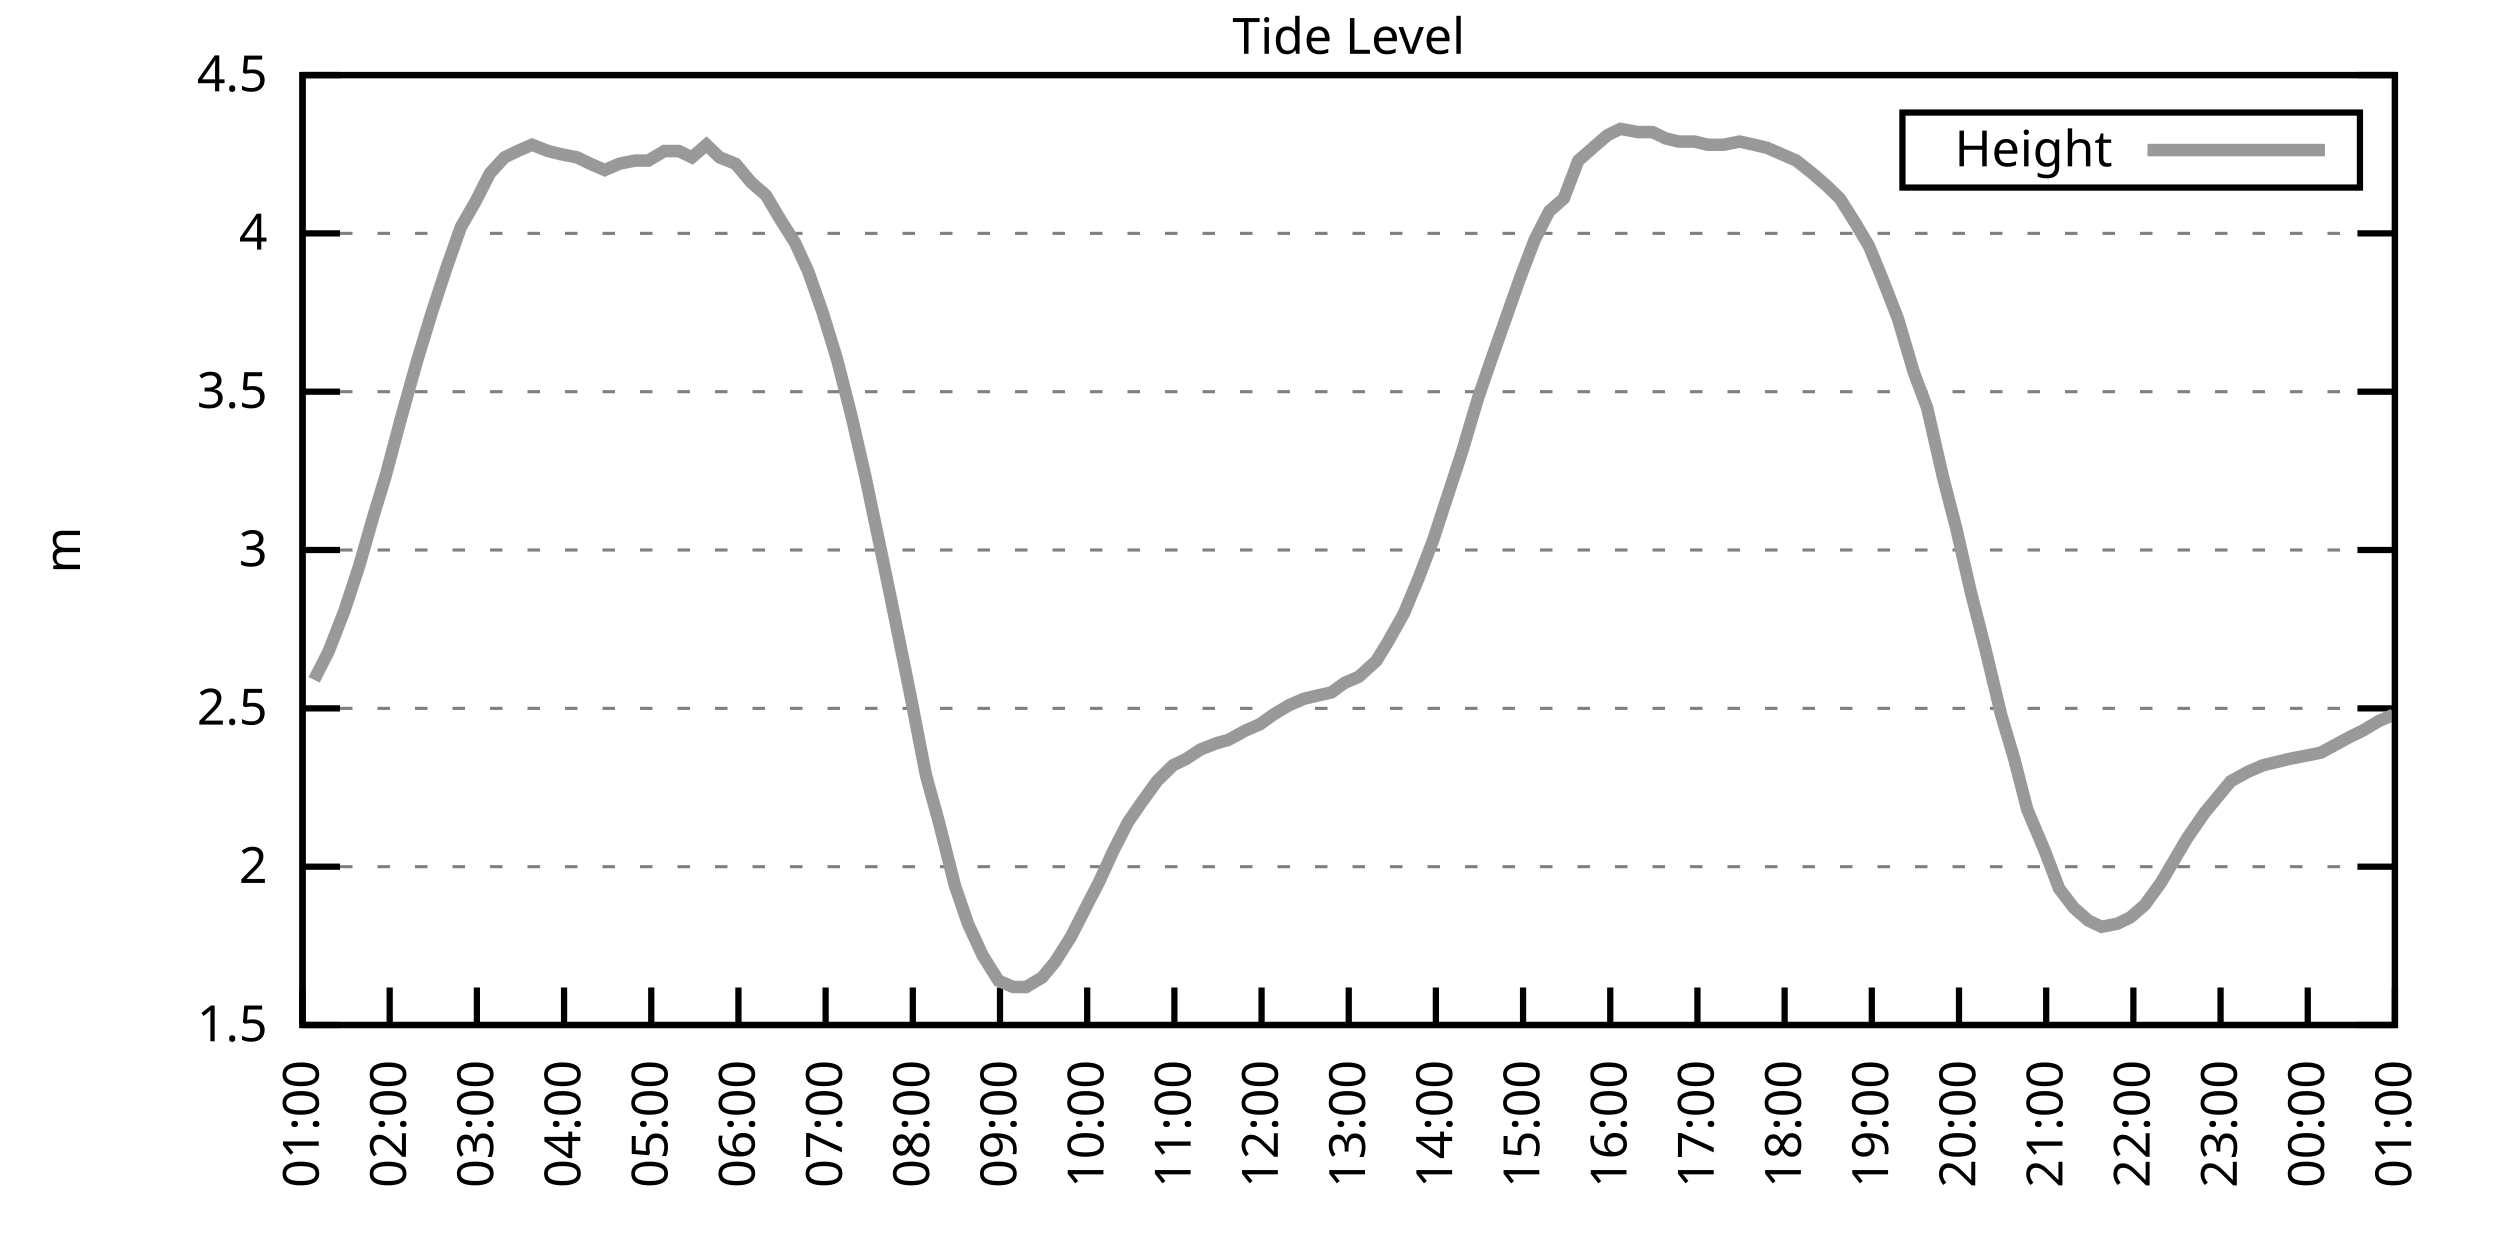
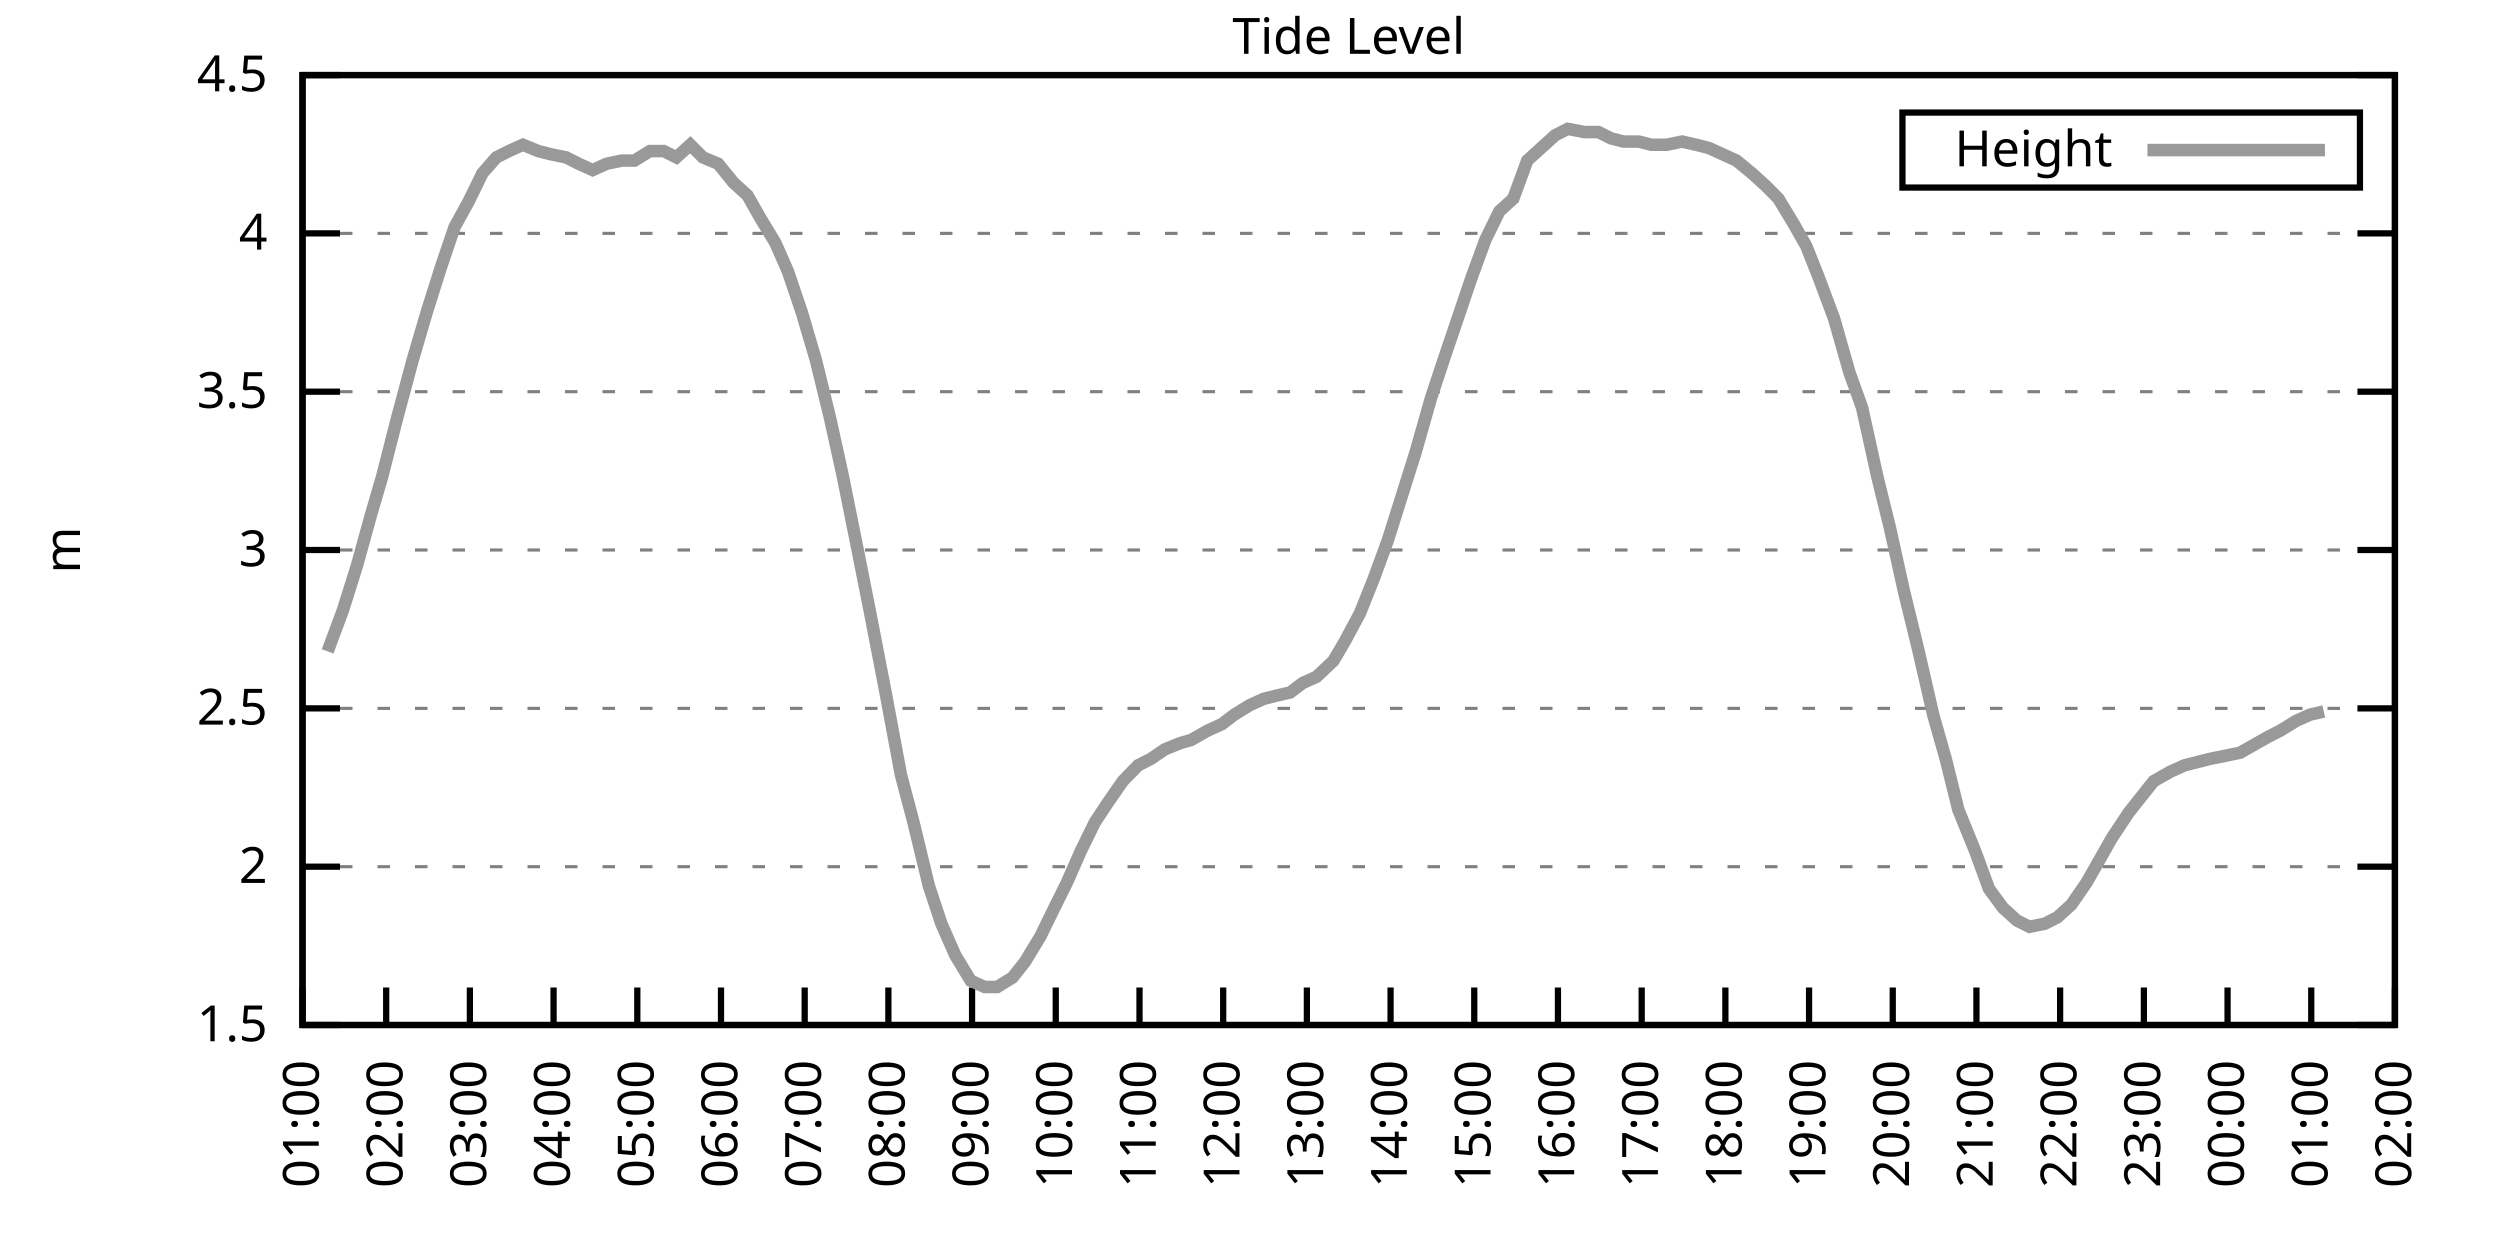
<svg xmlns="http://www.w3.org/2000/svg" xmlns:xlink="http://www.w3.org/1999/xlink" width="400" height="200" viewBox="0 0 400 200">
  <g id="gnuplot_canvas">
    <rect x="0" y="0" width="400" height="200" fill="none" />
    <defs>
      <circle id="gpDot" r="0.5" stroke-width="0.5" stroke="currentColor" />
      <path id="gpPt0" stroke-width="0.333" stroke="currentColor" d="M-1,0 h2 M0,-1 v2" />
      <path id="gpPt1" stroke-width="0.333" stroke="currentColor" d="M-1,-1 L1,1 M1,-1 L-1,1" />
      <path id="gpPt2" stroke-width="0.333" stroke="currentColor" d="M-1,0 L1,0 M0,-1 L0,1 M-1,-1 L1,1 M-1,1 L1,-1" />
      <rect id="gpPt3" stroke-width="0.333" stroke="currentColor" x="-1" y="-1" width="2" height="2" />
      <rect id="gpPt4" stroke-width="0.333" stroke="currentColor" fill="currentColor" x="-1" y="-1" width="2" height="2" />
      <circle id="gpPt5" stroke-width="0.333" stroke="currentColor" cx="0" cy="0" r="1" />
      <use xlink:href="#gpPt5" id="gpPt6" fill="currentColor" stroke="none" />
      <path id="gpPt7" stroke-width="0.333" stroke="currentColor" d="M0,-1.33 L-1.33,0.67 L1.33,0.67 z" />
      <use xlink:href="#gpPt7" id="gpPt8" fill="currentColor" stroke="none" />
      <use xlink:href="#gpPt7" id="gpPt9" stroke="currentColor" transform="rotate(180)" />
      <use xlink:href="#gpPt9" id="gpPt10" fill="currentColor" stroke="none" />
      <use xlink:href="#gpPt3" id="gpPt11" stroke="currentColor" transform="rotate(45)" />
      <use xlink:href="#gpPt11" id="gpPt12" fill="currentColor" stroke="none" />
      <path id="gpPt13" stroke-width="0.333" stroke="currentColor" d="M0,1.330 L1.265,0.411 L0.782,-1.067 L-0.782,-1.076 L-1.265,0.411 z" />
      <use xlink:href="#gpPt13" id="gpPt14" fill="currentColor" stroke="none" />
      <filter id="textbox" filterUnits="objectBoundingBox" x="0" y="0" height="1" width="1">
        <feFlood flood-color="white" flood-opacity="1" result="bgnd" />
        <feComposite in="SourceGraphic" in2="bgnd" operator="atop" />
      </filter>
      <filter id="greybox" filterUnits="objectBoundingBox" x="0" y="0" height="1" width="1">
        <feFlood flood-color="lightgrey" flood-opacity="1" result="grey" />
        <feComposite in="SourceGraphic" in2="grey" operator="atop" />
      </filter>
    </defs>
    <g fill="none" color="white" stroke="currentColor" stroke-width="1.00" stroke-linecap="butt" stroke-linejoin="miter">
</g>
    <g fill="none" color="black" stroke="currentColor" stroke-width="1.00" stroke-linecap="butt" stroke-linejoin="miter">
      <g stroke="none" shape-rendering="crispEdges">
        <polygon fill="rgb(255, 255, 255)" points="48.40,164.00 383.18,164.00 383.18,12.02 48.40,12.02 " />
      </g>
    </g>
    <g fill="none" color="black" stroke="currentColor" stroke-width="1.00" stroke-linecap="butt" stroke-linejoin="miter">
</g>
    <g fill="none" color="black" stroke="black" stroke-width="0.50" stroke-linecap="butt" stroke-linejoin="miter">
</g>
    <g fill="none" color="gray" stroke="currentColor" stroke-width="0.50" stroke-linecap="butt" stroke-linejoin="miter">
      <path stroke="gray" stroke-dasharray="2,4" class="gridline" d="M48.40,164.00 L383.19,164.00  " />
    </g>
    <g fill="none" color="gray" stroke="gray" stroke-width="1.00" stroke-linecap="butt" stroke-linejoin="miter">
</g>
    <g fill="none" color="black" stroke="currentColor" stroke-width="1.00" stroke-linecap="butt" stroke-linejoin="miter">
      <path stroke="black" d="M48.40,164.00 L54.40,164.00 M383.19,164.00 L377.19,164.00  " />
      <g transform="translate(42.80,166.60)" stroke="none" fill="black" font-family="Sans" font-size="8.00" text-anchor="end">
        <text>
          <tspan font-family="Sans"> 1.5</tspan>
        </text>
      </g>
    </g>
    <g fill="none" color="black" stroke="currentColor" stroke-width="1.00" stroke-linecap="butt" stroke-linejoin="miter">
</g>
    <g fill="none" color="black" stroke="black" stroke-width="0.50" stroke-linecap="butt" stroke-linejoin="miter">
</g>
    <g fill="none" color="gray" stroke="currentColor" stroke-width="0.50" stroke-linecap="butt" stroke-linejoin="miter">
      <path stroke="gray" stroke-dasharray="2,4" class="gridline" d="M48.40,138.67 L383.19,138.67  " />
    </g>
    <g fill="none" color="gray" stroke="gray" stroke-width="1.00" stroke-linecap="butt" stroke-linejoin="miter">
</g>
    <g fill="none" color="black" stroke="currentColor" stroke-width="1.00" stroke-linecap="butt" stroke-linejoin="miter">
      <path stroke="black" d="M48.40,138.67 L54.40,138.67 M383.19,138.67 L377.19,138.67  " />
      <g transform="translate(42.80,141.27)" stroke="none" fill="black" font-family="Sans" font-size="8.00" text-anchor="end">
        <text>
          <tspan font-family="Sans"> 2</tspan>
        </text>
      </g>
    </g>
    <g fill="none" color="black" stroke="currentColor" stroke-width="1.00" stroke-linecap="butt" stroke-linejoin="miter">
</g>
    <g fill="none" color="black" stroke="black" stroke-width="0.50" stroke-linecap="butt" stroke-linejoin="miter">
</g>
    <g fill="none" color="gray" stroke="currentColor" stroke-width="0.50" stroke-linecap="butt" stroke-linejoin="miter">
      <path stroke="gray" stroke-dasharray="2,4" class="gridline" d="M48.40,113.34 L383.19,113.34  " />
    </g>
    <g fill="none" color="gray" stroke="gray" stroke-width="1.00" stroke-linecap="butt" stroke-linejoin="miter">
</g>
    <g fill="none" color="black" stroke="currentColor" stroke-width="1.00" stroke-linecap="butt" stroke-linejoin="miter">
      <path stroke="black" d="M48.40,113.34 L54.40,113.34 M383.19,113.34 L377.19,113.34  " />
      <g transform="translate(42.80,115.94)" stroke="none" fill="black" font-family="Sans" font-size="8.00" text-anchor="end">
        <text>
          <tspan font-family="Sans"> 2.5</tspan>
        </text>
      </g>
    </g>
    <g fill="none" color="black" stroke="currentColor" stroke-width="1.00" stroke-linecap="butt" stroke-linejoin="miter">
</g>
    <g fill="none" color="black" stroke="black" stroke-width="0.50" stroke-linecap="butt" stroke-linejoin="miter">
</g>
    <g fill="none" color="gray" stroke="currentColor" stroke-width="0.50" stroke-linecap="butt" stroke-linejoin="miter">
      <path stroke="gray" stroke-dasharray="2,4" class="gridline" d="M48.40,88.00 L383.19,88.00  " />
    </g>
    <g fill="none" color="gray" stroke="gray" stroke-width="1.00" stroke-linecap="butt" stroke-linejoin="miter">
</g>
    <g fill="none" color="black" stroke="currentColor" stroke-width="1.00" stroke-linecap="butt" stroke-linejoin="miter">
      <path stroke="black" d="M48.40,88.00 L54.40,88.00 M383.19,88.00 L377.19,88.00  " />
      <g transform="translate(42.80,90.60)" stroke="none" fill="black" font-family="Sans" font-size="8.00" text-anchor="end">
        <text>
          <tspan font-family="Sans"> 3</tspan>
        </text>
      </g>
    </g>
    <g fill="none" color="black" stroke="currentColor" stroke-width="1.00" stroke-linecap="butt" stroke-linejoin="miter">
</g>
    <g fill="none" color="black" stroke="black" stroke-width="0.50" stroke-linecap="butt" stroke-linejoin="miter">
</g>
    <g fill="none" color="gray" stroke="currentColor" stroke-width="0.50" stroke-linecap="butt" stroke-linejoin="miter">
      <path stroke="gray" stroke-dasharray="2,4" class="gridline" d="M48.40,62.67 L383.19,62.67  " />
    </g>
    <g fill="none" color="gray" stroke="gray" stroke-width="1.00" stroke-linecap="butt" stroke-linejoin="miter">
</g>
    <g fill="none" color="black" stroke="currentColor" stroke-width="1.00" stroke-linecap="butt" stroke-linejoin="miter">
      <path stroke="black" d="M48.40,62.67 L54.40,62.67 M383.19,62.67 L377.19,62.67  " />
      <g transform="translate(42.80,65.27)" stroke="none" fill="black" font-family="Sans" font-size="8.00" text-anchor="end">
        <text>
          <tspan font-family="Sans"> 3.5</tspan>
        </text>
      </g>
    </g>
    <g fill="none" color="black" stroke="currentColor" stroke-width="1.00" stroke-linecap="butt" stroke-linejoin="miter">
</g>
    <g fill="none" color="black" stroke="black" stroke-width="0.50" stroke-linecap="butt" stroke-linejoin="miter">
</g>
    <g fill="none" color="gray" stroke="currentColor" stroke-width="0.50" stroke-linecap="butt" stroke-linejoin="miter">
      <path stroke="gray" stroke-dasharray="2,4" class="gridline" d="M48.40,37.34 L383.19,37.34  " />
    </g>
    <g fill="none" color="gray" stroke="gray" stroke-width="1.00" stroke-linecap="butt" stroke-linejoin="miter">
</g>
    <g fill="none" color="black" stroke="currentColor" stroke-width="1.00" stroke-linecap="butt" stroke-linejoin="miter">
      <path stroke="black" d="M48.40,37.34 L54.40,37.34 M383.19,37.34 L377.19,37.34  " />
      <g transform="translate(42.80,39.94)" stroke="none" fill="black" font-family="Sans" font-size="8.00" text-anchor="end">
        <text>
          <tspan font-family="Sans"> 4</tspan>
        </text>
      </g>
    </g>
    <g fill="none" color="black" stroke="currentColor" stroke-width="1.00" stroke-linecap="butt" stroke-linejoin="miter">
</g>
    <g fill="none" color="black" stroke="black" stroke-width="0.50" stroke-linecap="butt" stroke-linejoin="miter">
</g>
    <g fill="none" color="gray" stroke="currentColor" stroke-width="0.50" stroke-linecap="butt" stroke-linejoin="miter">
      <path stroke="gray" stroke-dasharray="2,4" class="gridline" d="M48.40,12.01 L383.19,12.01  " />
    </g>
    <g fill="none" color="gray" stroke="gray" stroke-width="1.00" stroke-linecap="butt" stroke-linejoin="miter">
</g>
    <g fill="none" color="black" stroke="currentColor" stroke-width="1.00" stroke-linecap="butt" stroke-linejoin="miter">
      <path stroke="black" d="M48.40,12.01 L54.40,12.01 M383.19,12.01 L377.19,12.01  " />
      <g transform="translate(42.80,14.61)" stroke="none" fill="black" font-family="Sans" font-size="8.00" text-anchor="end">
        <text>
          <tspan font-family="Sans"> 4.5</tspan>
        </text>
      </g>
    </g>
    <g fill="none" color="black" stroke="currentColor" stroke-width="1.00" stroke-linecap="butt" stroke-linejoin="miter">
      <path stroke="black" d="M48.40,164.00 L48.40,158.00  " />
      <g transform="translate(51.00,169.60) rotate(270.00)" stroke="none" fill="black" font-family="Sans" font-size="8.00" text-anchor="end">
        <text>
          <tspan font-family="Sans">01:00</tspan>
        </text>
      </g>
    </g>
    <g fill="none" color="black" stroke="currentColor" stroke-width="1.00" stroke-linecap="butt" stroke-linejoin="miter">
-       <path stroke="black" d="M62.35,164.00 L62.35,158.00  " />
-       <g transform="translate(64.95,169.60) rotate(270.00)" stroke="none" fill="black" font-family="Sans" font-size="8.00" text-anchor="end">
+       <path stroke="black" d="M61.79,164.00 L61.79,158.00  " />
+       <g transform="translate(64.39,169.60) rotate(270.00)" stroke="none" fill="black" font-family="Sans" font-size="8.00" text-anchor="end">
        <text>
          <tspan font-family="Sans">02:00</tspan>
        </text>
      </g>
    </g>
    <g fill="none" color="black" stroke="currentColor" stroke-width="1.00" stroke-linecap="butt" stroke-linejoin="miter">
-       <path stroke="black" d="M76.30,164.00 L76.30,158.00  " />
-       <g transform="translate(78.90,169.60) rotate(270.00)" stroke="none" fill="black" font-family="Sans" font-size="8.00" text-anchor="end">
+       <path stroke="black" d="M75.18,164.00 L75.18,158.00  " />
+       <g transform="translate(77.78,169.60) rotate(270.00)" stroke="none" fill="black" font-family="Sans" font-size="8.00" text-anchor="end">
        <text>
          <tspan font-family="Sans">03:00</tspan>
        </text>
      </g>
    </g>
    <g fill="none" color="black" stroke="currentColor" stroke-width="1.00" stroke-linecap="butt" stroke-linejoin="miter">
-       <path stroke="black" d="M90.25,164.00 L90.25,158.00  " />
-       <g transform="translate(92.85,169.60) rotate(270.00)" stroke="none" fill="black" font-family="Sans" font-size="8.00" text-anchor="end">
+       <path stroke="black" d="M88.57,164.00 L88.57,158.00  " />
+       <g transform="translate(91.17,169.60) rotate(270.00)" stroke="none" fill="black" font-family="Sans" font-size="8.00" text-anchor="end">
        <text>
          <tspan font-family="Sans">04:00</tspan>
        </text>
      </g>
    </g>
    <g fill="none" color="black" stroke="currentColor" stroke-width="1.00" stroke-linecap="butt" stroke-linejoin="miter">
-       <path stroke="black" d="M104.20,164.00 L104.20,158.00  " />
-       <g transform="translate(106.80,169.60) rotate(270.00)" stroke="none" fill="black" font-family="Sans" font-size="8.00" text-anchor="end">
+       <path stroke="black" d="M101.97,164.00 L101.97,158.00  " />
+       <g transform="translate(104.57,169.60) rotate(270.00)" stroke="none" fill="black" font-family="Sans" font-size="8.00" text-anchor="end">
        <text>
          <tspan font-family="Sans">05:00</tspan>
        </text>
      </g>
    </g>
    <g fill="none" color="black" stroke="currentColor" stroke-width="1.00" stroke-linecap="butt" stroke-linejoin="miter">
-       <path stroke="black" d="M118.15,164.00 L118.15,158.00  " />
-       <g transform="translate(120.75,169.60) rotate(270.00)" stroke="none" fill="black" font-family="Sans" font-size="8.00" text-anchor="end">
+       <path stroke="black" d="M115.36,164.00 L115.36,158.00  " />
+       <g transform="translate(117.96,169.60) rotate(270.00)" stroke="none" fill="black" font-family="Sans" font-size="8.00" text-anchor="end">
        <text>
          <tspan font-family="Sans">06:00</tspan>
        </text>
      </g>
    </g>
    <g fill="none" color="black" stroke="currentColor" stroke-width="1.00" stroke-linecap="butt" stroke-linejoin="miter">
-       <path stroke="black" d="M132.10,164.00 L132.10,158.00  " />
-       <g transform="translate(134.70,169.60) rotate(270.00)" stroke="none" fill="black" font-family="Sans" font-size="8.00" text-anchor="end">
+       <path stroke="black" d="M128.75,164.00 L128.75,158.00  " />
+       <g transform="translate(131.35,169.60) rotate(270.00)" stroke="none" fill="black" font-family="Sans" font-size="8.00" text-anchor="end">
        <text>
          <tspan font-family="Sans">07:00</tspan>
        </text>
      </g>
    </g>
    <g fill="none" color="black" stroke="currentColor" stroke-width="1.00" stroke-linecap="butt" stroke-linejoin="miter">
-       <path stroke="black" d="M146.05,164.00 L146.05,158.00  " />
-       <g transform="translate(148.65,169.60) rotate(270.00)" stroke="none" fill="black" font-family="Sans" font-size="8.00" text-anchor="end">
+       <path stroke="black" d="M142.14,164.00 L142.14,158.00  " />
+       <g transform="translate(144.74,169.60) rotate(270.00)" stroke="none" fill="black" font-family="Sans" font-size="8.00" text-anchor="end">
        <text>
          <tspan font-family="Sans">08:00</tspan>
        </text>
      </g>
    </g>
    <g fill="none" color="black" stroke="currentColor" stroke-width="1.00" stroke-linecap="butt" stroke-linejoin="miter">
-       <path stroke="black" d="M160.00,164.00 L160.00,158.00  " />
-       <g transform="translate(162.60,169.60) rotate(270.00)" stroke="none" fill="black" font-family="Sans" font-size="8.00" text-anchor="end">
+       <path stroke="black" d="M155.53,164.00 L155.53,158.00  " />
+       <g transform="translate(158.13,169.60) rotate(270.00)" stroke="none" fill="black" font-family="Sans" font-size="8.00" text-anchor="end">
        <text>
          <tspan font-family="Sans">09:00</tspan>
        </text>
      </g>
    </g>
    <g fill="none" color="black" stroke="currentColor" stroke-width="1.00" stroke-linecap="butt" stroke-linejoin="miter">
-       <path stroke="black" d="M173.95,164.00 L173.95,158.00  " />
-       <g transform="translate(176.55,169.60) rotate(270.00)" stroke="none" fill="black" font-family="Sans" font-size="8.00" text-anchor="end">
+       <path stroke="black" d="M168.92,164.00 L168.92,158.00  " />
+       <g transform="translate(171.52,169.60) rotate(270.00)" stroke="none" fill="black" font-family="Sans" font-size="8.00" text-anchor="end">
        <text>
          <tspan font-family="Sans">10:00</tspan>
        </text>
      </g>
    </g>
    <g fill="none" color="black" stroke="currentColor" stroke-width="1.00" stroke-linecap="butt" stroke-linejoin="miter">
-       <path stroke="black" d="M187.90,164.00 L187.90,158.00  " />
-       <g transform="translate(190.50,169.60) rotate(270.00)" stroke="none" fill="black" font-family="Sans" font-size="8.00" text-anchor="end">
+       <path stroke="black" d="M182.32,164.00 L182.32,158.00  " />
+       <g transform="translate(184.92,169.60) rotate(270.00)" stroke="none" fill="black" font-family="Sans" font-size="8.00" text-anchor="end">
        <text>
          <tspan font-family="Sans">11:00</tspan>
        </text>
      </g>
    </g>
    <g fill="none" color="black" stroke="currentColor" stroke-width="1.00" stroke-linecap="butt" stroke-linejoin="miter">
-       <path stroke="black" d="M201.85,164.00 L201.85,158.00  " />
-       <g transform="translate(204.45,169.60) rotate(270.00)" stroke="none" fill="black" font-family="Sans" font-size="8.00" text-anchor="end">
+       <path stroke="black" d="M195.71,164.00 L195.71,158.00  " />
+       <g transform="translate(198.31,169.60) rotate(270.00)" stroke="none" fill="black" font-family="Sans" font-size="8.00" text-anchor="end">
        <text>
          <tspan font-family="Sans">12:00</tspan>
        </text>
      </g>
    </g>
    <g fill="none" color="black" stroke="currentColor" stroke-width="1.00" stroke-linecap="butt" stroke-linejoin="miter">
-       <path stroke="black" d="M215.80,164.00 L215.80,158.00  " />
-       <g transform="translate(218.40,169.60) rotate(270.00)" stroke="none" fill="black" font-family="Sans" font-size="8.00" text-anchor="end">
+       <path stroke="black" d="M209.10,164.00 L209.10,158.00  " />
+       <g transform="translate(211.70,169.60) rotate(270.00)" stroke="none" fill="black" font-family="Sans" font-size="8.00" text-anchor="end">
        <text>
          <tspan font-family="Sans">13:00</tspan>
        </text>
      </g>
    </g>
    <g fill="none" color="black" stroke="currentColor" stroke-width="1.00" stroke-linecap="butt" stroke-linejoin="miter">
-       <path stroke="black" d="M229.74,164.00 L229.74,158.00  " />
-       <g transform="translate(232.34,169.60) rotate(270.00)" stroke="none" fill="black" font-family="Sans" font-size="8.00" text-anchor="end">
+       <path stroke="black" d="M222.49,164.00 L222.49,158.00  " />
+       <g transform="translate(225.09,169.60) rotate(270.00)" stroke="none" fill="black" font-family="Sans" font-size="8.00" text-anchor="end">
        <text>
          <tspan font-family="Sans">14:00</tspan>
        </text>
      </g>
    </g>
    <g fill="none" color="black" stroke="currentColor" stroke-width="1.00" stroke-linecap="butt" stroke-linejoin="miter">
-       <path stroke="black" d="M243.69,164.00 L243.69,158.00  " />
-       <g transform="translate(246.29,169.60) rotate(270.00)" stroke="none" fill="black" font-family="Sans" font-size="8.00" text-anchor="end">
+       <path stroke="black" d="M235.88,164.00 L235.88,158.00  " />
+       <g transform="translate(238.48,169.60) rotate(270.00)" stroke="none" fill="black" font-family="Sans" font-size="8.00" text-anchor="end">
        <text>
          <tspan font-family="Sans">15:00</tspan>
        </text>
      </g>
    </g>
    <g fill="none" color="black" stroke="currentColor" stroke-width="1.00" stroke-linecap="butt" stroke-linejoin="miter">
-       <path stroke="black" d="M257.64,164.00 L257.64,158.00  " />
-       <g transform="translate(260.24,169.60) rotate(270.00)" stroke="none" fill="black" font-family="Sans" font-size="8.00" text-anchor="end">
+       <path stroke="black" d="M249.27,164.00 L249.27,158.00  " />
+       <g transform="translate(251.87,169.60) rotate(270.00)" stroke="none" fill="black" font-family="Sans" font-size="8.00" text-anchor="end">
        <text>
          <tspan font-family="Sans">16:00</tspan>
        </text>
      </g>
    </g>
    <g fill="none" color="black" stroke="currentColor" stroke-width="1.00" stroke-linecap="butt" stroke-linejoin="miter">
-       <path stroke="black" d="M271.59,164.00 L271.59,158.00  " />
-       <g transform="translate(274.19,169.60) rotate(270.00)" stroke="none" fill="black" font-family="Sans" font-size="8.00" text-anchor="end">
+       <path stroke="black" d="M262.67,164.00 L262.67,158.00  " />
+       <g transform="translate(265.27,169.60) rotate(270.00)" stroke="none" fill="black" font-family="Sans" font-size="8.00" text-anchor="end">
        <text>
          <tspan font-family="Sans">17:00</tspan>
        </text>
      </g>
    </g>
    <g fill="none" color="black" stroke="currentColor" stroke-width="1.00" stroke-linecap="butt" stroke-linejoin="miter">
-       <path stroke="black" d="M285.54,164.00 L285.54,158.00  " />
-       <g transform="translate(288.14,169.60) rotate(270.00)" stroke="none" fill="black" font-family="Sans" font-size="8.00" text-anchor="end">
+       <path stroke="black" d="M276.06,164.00 L276.06,158.00  " />
+       <g transform="translate(278.66,169.60) rotate(270.00)" stroke="none" fill="black" font-family="Sans" font-size="8.00" text-anchor="end">
        <text>
          <tspan font-family="Sans">18:00</tspan>
        </text>
      </g>
    </g>
    <g fill="none" color="black" stroke="currentColor" stroke-width="1.00" stroke-linecap="butt" stroke-linejoin="miter">
-       <path stroke="black" d="M299.49,164.00 L299.49,158.00  " />
-       <g transform="translate(302.09,169.60) rotate(270.00)" stroke="none" fill="black" font-family="Sans" font-size="8.00" text-anchor="end">
+       <path stroke="black" d="M289.45,164.00 L289.45,158.00  " />
+       <g transform="translate(292.05,169.60) rotate(270.00)" stroke="none" fill="black" font-family="Sans" font-size="8.00" text-anchor="end">
        <text>
          <tspan font-family="Sans">19:00</tspan>
        </text>
      </g>
    </g>
    <g fill="none" color="black" stroke="currentColor" stroke-width="1.00" stroke-linecap="butt" stroke-linejoin="miter">
-       <path stroke="black" d="M313.44,164.00 L313.44,158.00  " />
-       <g transform="translate(316.04,169.60) rotate(270.00)" stroke="none" fill="black" font-family="Sans" font-size="8.00" text-anchor="end">
+       <path stroke="black" d="M302.84,164.00 L302.84,158.00  " />
+       <g transform="translate(305.44,169.60) rotate(270.00)" stroke="none" fill="black" font-family="Sans" font-size="8.00" text-anchor="end">
        <text>
          <tspan font-family="Sans">20:00</tspan>
        </text>
      </g>
    </g>
    <g fill="none" color="black" stroke="currentColor" stroke-width="1.00" stroke-linecap="butt" stroke-linejoin="miter">
-       <path stroke="black" d="M327.39,164.00 L327.39,158.00  " />
-       <g transform="translate(329.99,169.60) rotate(270.00)" stroke="none" fill="black" font-family="Sans" font-size="8.00" text-anchor="end">
+       <path stroke="black" d="M316.23,164.00 L316.23,158.00  " />
+       <g transform="translate(318.83,169.60) rotate(270.00)" stroke="none" fill="black" font-family="Sans" font-size="8.00" text-anchor="end">
        <text>
          <tspan font-family="Sans">21:00</tspan>
        </text>
      </g>
    </g>
    <g fill="none" color="black" stroke="currentColor" stroke-width="1.00" stroke-linecap="butt" stroke-linejoin="miter">
-       <path stroke="black" d="M341.34,164.00 L341.34,158.00  " />
-       <g transform="translate(343.94,169.60) rotate(270.00)" stroke="none" fill="black" font-family="Sans" font-size="8.00" text-anchor="end">
+       <path stroke="black" d="M329.62,164.00 L329.62,158.00  " />
+       <g transform="translate(332.22,169.60) rotate(270.00)" stroke="none" fill="black" font-family="Sans" font-size="8.00" text-anchor="end">
        <text>
          <tspan font-family="Sans">22:00</tspan>
        </text>
      </g>
    </g>
    <g fill="none" color="black" stroke="currentColor" stroke-width="1.00" stroke-linecap="butt" stroke-linejoin="miter">
-       <path stroke="black" d="M355.29,164.00 L355.29,158.00  " />
-       <g transform="translate(357.89,169.60) rotate(270.00)" stroke="none" fill="black" font-family="Sans" font-size="8.00" text-anchor="end">
+       <path stroke="black" d="M343.02,164.00 L343.02,158.00  " />
+       <g transform="translate(345.62,169.60) rotate(270.00)" stroke="none" fill="black" font-family="Sans" font-size="8.00" text-anchor="end">
        <text>
          <tspan font-family="Sans">23:00</tspan>
        </text>
      </g>
    </g>
    <g fill="none" color="black" stroke="currentColor" stroke-width="1.00" stroke-linecap="butt" stroke-linejoin="miter">
-       <path stroke="black" d="M369.24,164.00 L369.24,158.00  " />
-       <g transform="translate(371.84,169.60) rotate(270.00)" stroke="none" fill="black" font-family="Sans" font-size="8.00" text-anchor="end">
+       <path stroke="black" d="M356.41,164.00 L356.41,158.00  " />
+       <g transform="translate(359.01,169.60) rotate(270.00)" stroke="none" fill="black" font-family="Sans" font-size="8.00" text-anchor="end">
        <text>
          <tspan font-family="Sans">00:00</tspan>
+         </text>
+       </g>
+     </g>
+     <g fill="none" color="black" stroke="currentColor" stroke-width="1.00" stroke-linecap="butt" stroke-linejoin="miter">
+       <path stroke="black" d="M369.80,164.00 L369.80,158.00  " />
+       <g transform="translate(372.40,169.60) rotate(270.00)" stroke="none" fill="black" font-family="Sans" font-size="8.00" text-anchor="end">
+         <text>
+           <tspan font-family="Sans">01:00</tspan>
        </text>
      </g>
    </g>
    <g fill="none" color="black" stroke="currentColor" stroke-width="1.00" stroke-linecap="butt" stroke-linejoin="miter">
      <path stroke="black" d="M383.19,164.00 L383.19,158.00  " />
      <g transform="translate(385.79,169.60) rotate(270.00)" stroke="none" fill="black" font-family="Sans" font-size="8.00" text-anchor="end">
        <text>
-           <tspan font-family="Sans">01:00</tspan>
+           <tspan font-family="Sans">02:00</tspan>
        </text>
      </g>
    </g>
    <g fill="none" color="black" stroke="currentColor" stroke-width="1.00" stroke-linecap="butt" stroke-linejoin="miter">
</g>
    <g fill="none" color="black" stroke="currentColor" stroke-width="1.00" stroke-linecap="butt" stroke-linejoin="miter">
      <path stroke="black" d="M48.40,12.01 L48.40,164.00 L383.19,164.00 L383.19,12.01 L48.40,12.01 Z  " />
    </g>
    <g fill="none" color="black" stroke="currentColor" stroke-width="1.00" stroke-linecap="butt" stroke-linejoin="miter">
</g>
    <g fill="none" color="black" stroke="currentColor" stroke-width="1.00" stroke-linecap="butt" stroke-linejoin="miter">
      <path stroke="black" d="M304.39,30.01 L304.39,18.01 L377.59,18.01 L377.59,30.01 L304.39,30.01 Z  " />
    </g>
    <g id="Tide_level_plot_1">
      <g fill="none" color="white" stroke="black" stroke-width="2.00" stroke-linecap="butt" stroke-linejoin="miter">
</g>
      <g fill="none" color="black" stroke="currentColor" stroke-width="2.00" stroke-linecap="butt" stroke-linejoin="miter">
        <g transform="translate(337.99,26.61)" stroke="none" fill="black" font-family="Sans" font-size="8.00" text-anchor="end">
          <text>
            <tspan font-family="Sans">Height</tspan>
          </text>
        </g>
      </g>
      <g fill="none" color="black" stroke="currentColor" stroke-width="2.00" stroke-linecap="butt" stroke-linejoin="miter">
-         <path stroke="rgb(153, 153, 153)" d="M343.59,24.01 L371.99,24.01 M50.26,108.78 L52.58,104.22 L55.14,97.63 L57.47,90.54 L59.79,82.43 L61.65,76.35   L64.21,66.73 L66.77,57.61 L69.09,50.01 L71.42,42.91 L73.74,36.33 L76.07,32.28 L78.39,27.72 L80.72,25.18   L82.81,24.17 L85.13,23.16 L87.69,24.17 L89.78,24.68 L92.34,25.18 L94.43,26.20 L96.76,27.21 L99.08,26.20   L101.64,25.69 L103.73,25.69 L106.29,24.17 L108.62,24.17 L110.71,25.18 L113.03,23.16 L115.13,25.18 L117.68,26.20   L120.24,29.24 L122.57,31.26 L124.66,34.81 L127.22,38.86 L129.31,43.42 L131.63,50.01 L133.96,57.61 L136.28,66.73   L138.37,75.85 L140.93,88.00 L143.02,98.14 L145.58,110.80 L148.14,123.98 L150.23,131.58 L152.79,141.71 L154.88,147.79   L157.21,152.85 L159.76,156.91 L162.09,157.92 L164.18,157.92 L166.74,156.40 L168.83,153.87 L171.39,149.81 L173.71,145.25   L175.81,141.20 L178.13,136.14 L180.46,131.58 L182.55,128.54 L185.11,124.99 L187.66,122.46 L189.76,121.44 L192.08,119.92   L194.64,118.91 L196.50,118.40 L199.29,116.88 L201.61,115.87 L203.71,114.35 L206.26,112.83 L208.59,111.82 L210.68,111.31   L213.01,110.80 L215.10,109.28 L217.42,108.27 L220.21,105.74 L222.07,102.70 L224.63,98.14 L226.95,92.56 L229.28,86.49   L231.60,79.39 L233.93,72.30 L236.49,63.69 L238.58,57.61 L243.23,44.43 L245.55,38.35 L247.88,33.80 L250.20,31.77   L252.53,25.69 L254.85,23.66 L257.18,21.64 L259.27,20.62 L262.06,21.13 L264.39,21.13 L266.48,22.14 L268.57,22.65   L271.13,22.65 L273.22,23.16 L275.78,23.16 L278.34,22.65 L280.66,23.16 L282.75,23.66 L285.08,24.68 L287.40,25.69   L289.96,27.72 L292.29,29.74 L294.38,31.77 L296.94,35.82 L299.03,39.37 L301.12,44.43 L303.68,51.02 L306.23,59.63   L308.33,65.21 L310.88,76.35 L312.98,84.46 L315.30,94.59 L317.63,103.71 L320.18,114.35 L322.28,121.44 L324.37,129.55   L327.16,136.14 L329.48,142.21 L331.81,145.25 L334.13,147.28 L336.23,148.29 L338.78,147.79 L340.88,146.77 L343.20,144.75   L345.76,141.20 L347.85,137.66 L349.94,134.11 L352.73,130.06 L354.83,127.52 L356.92,124.99 L359.71,123.47 L362.03,122.46   L364.13,121.95 L366.22,121.44 L368.78,120.94 L371.33,120.43 L373.19,119.42 L375.98,117.90 L378.08,116.88 L380.63,115.36   L382.96,114.35  " />
+         <path stroke="rgb(153, 153, 153)" d="M343.59,24.01 L371.99,24.01 M52.42,104.22 L54.87,97.63 L57.10,90.54 L59.34,82.43 L61.12,76.35 L63.58,66.73   L66.03,57.61 L68.26,50.01 L70.50,42.91 L72.73,36.33 L74.96,32.28 L77.19,27.72 L79.42,25.18 L81.43,24.17   L83.66,23.16 L86.12,24.17 L88.13,24.68 L90.58,25.18 L92.59,26.20 L94.82,27.21 L97.06,26.20 L99.51,25.69   L101.52,25.69 L103.98,24.17 L106.21,24.17 L108.22,25.18 L110.45,23.16 L112.46,25.18 L114.91,26.20 L117.37,29.24   L119.60,31.26 L121.61,34.81 L124.06,38.86 L126.07,43.42 L128.30,50.01 L130.54,57.61 L132.77,66.73 L134.78,75.85   L137.23,88.00 L139.24,98.14 L141.69,110.80 L144.15,123.98 L146.16,131.58 L148.61,141.71 L150.62,147.79 L152.85,152.85   L155.31,156.91 L157.54,157.92 L159.55,157.92 L162.01,156.40 L164.01,153.87 L166.47,149.81 L168.70,145.25 L170.71,141.20   L172.94,136.14 L175.17,131.58 L177.18,128.54 L179.64,124.99 L182.09,122.46 L184.10,121.44 L186.33,119.92 L188.79,118.91   L190.57,118.40 L193.25,116.88 L195.48,115.87 L197.49,114.35 L199.95,112.83 L202.18,111.82 L204.19,111.31 L206.42,110.80   L208.43,109.28 L210.66,108.27 L213.34,105.74 L215.13,102.70 L217.58,98.14 L219.81,92.56 L222.04,86.49 L224.28,79.39   L226.51,72.30 L228.96,63.69 L230.97,57.61 L235.44,44.43 L237.67,38.35 L239.90,33.80 L242.13,31.77 L244.36,25.69   L246.60,23.66 L248.83,21.64 L250.84,20.62 L253.51,21.13 L255.75,21.13 L257.76,22.14 L259.76,22.65 L262.22,22.65   L264.23,23.16 L266.68,23.16 L269.14,22.65 L271.37,23.16 L273.38,23.66 L275.61,24.68 L277.84,25.69 L280.30,27.72   L282.53,29.74 L284.54,31.77 L286.99,35.82 L289.00,39.37 L291.01,44.43 L293.47,51.02 L295.92,59.63 L297.93,65.21   L300.39,76.35 L302.39,84.46 L304.63,94.59 L306.86,103.71 L309.31,114.35 L311.32,121.44 L313.33,129.55 L316.01,136.14   L318.24,142.21 L320.47,145.25 L322.70,147.28 L324.71,148.29 L327.17,147.79 L329.18,146.77 L331.41,144.75 L333.86,141.20   L335.87,137.66 L337.88,134.11 L340.56,130.06 L342.57,127.52 L344.58,124.99 L347.26,123.47 L349.49,122.46 L351.50,121.95   L353.51,121.44 L355.96,120.94 L358.42,120.43 L360.20,119.42 L362.88,117.90 L364.89,116.88 L367.34,115.36 L369.58,114.35   L371.81,113.84  " />
      </g>
    </g>
    <g fill="none" color="black" stroke="currentColor" stroke-width="2.00" stroke-linecap="butt" stroke-linejoin="miter">
</g>
    <g fill="none" color="black" stroke="black" stroke-width="1.00" stroke-linecap="butt" stroke-linejoin="miter">
</g>
    <g fill="none" color="black" stroke="currentColor" stroke-width="1.00" stroke-linecap="butt" stroke-linejoin="miter">
      <path stroke="black" d="M48.40,12.01 L48.40,164.00 L383.19,164.00 L383.19,12.01 L48.40,12.01 Z  " />
      <g transform="translate(12.80,88.01) rotate(270.00)" stroke="none" fill="black" font-family="Sans" font-size="8.00" text-anchor="middle">
        <text>
          <tspan font-family="Sans">m</tspan>
        </text>
      </g>
    </g>
    <g fill="none" color="black" stroke="currentColor" stroke-width="1.00" stroke-linecap="butt" stroke-linejoin="miter">
</g>
    <g fill="none" color="black" stroke="currentColor" stroke-width="1.00" stroke-linecap="butt" stroke-linejoin="miter">
      <g transform="translate(215.79,8.61)" stroke="none" fill="black" font-family="Sans" font-size="8.00" text-anchor="middle">
        <text>
          <tspan font-family="Sans">Tide Level</tspan>
        </text>
      </g>
    </g>
    <g fill="none" color="black" stroke="currentColor" stroke-width="1.00" stroke-linecap="butt" stroke-linejoin="miter">
</g>
  </g>
</svg>
